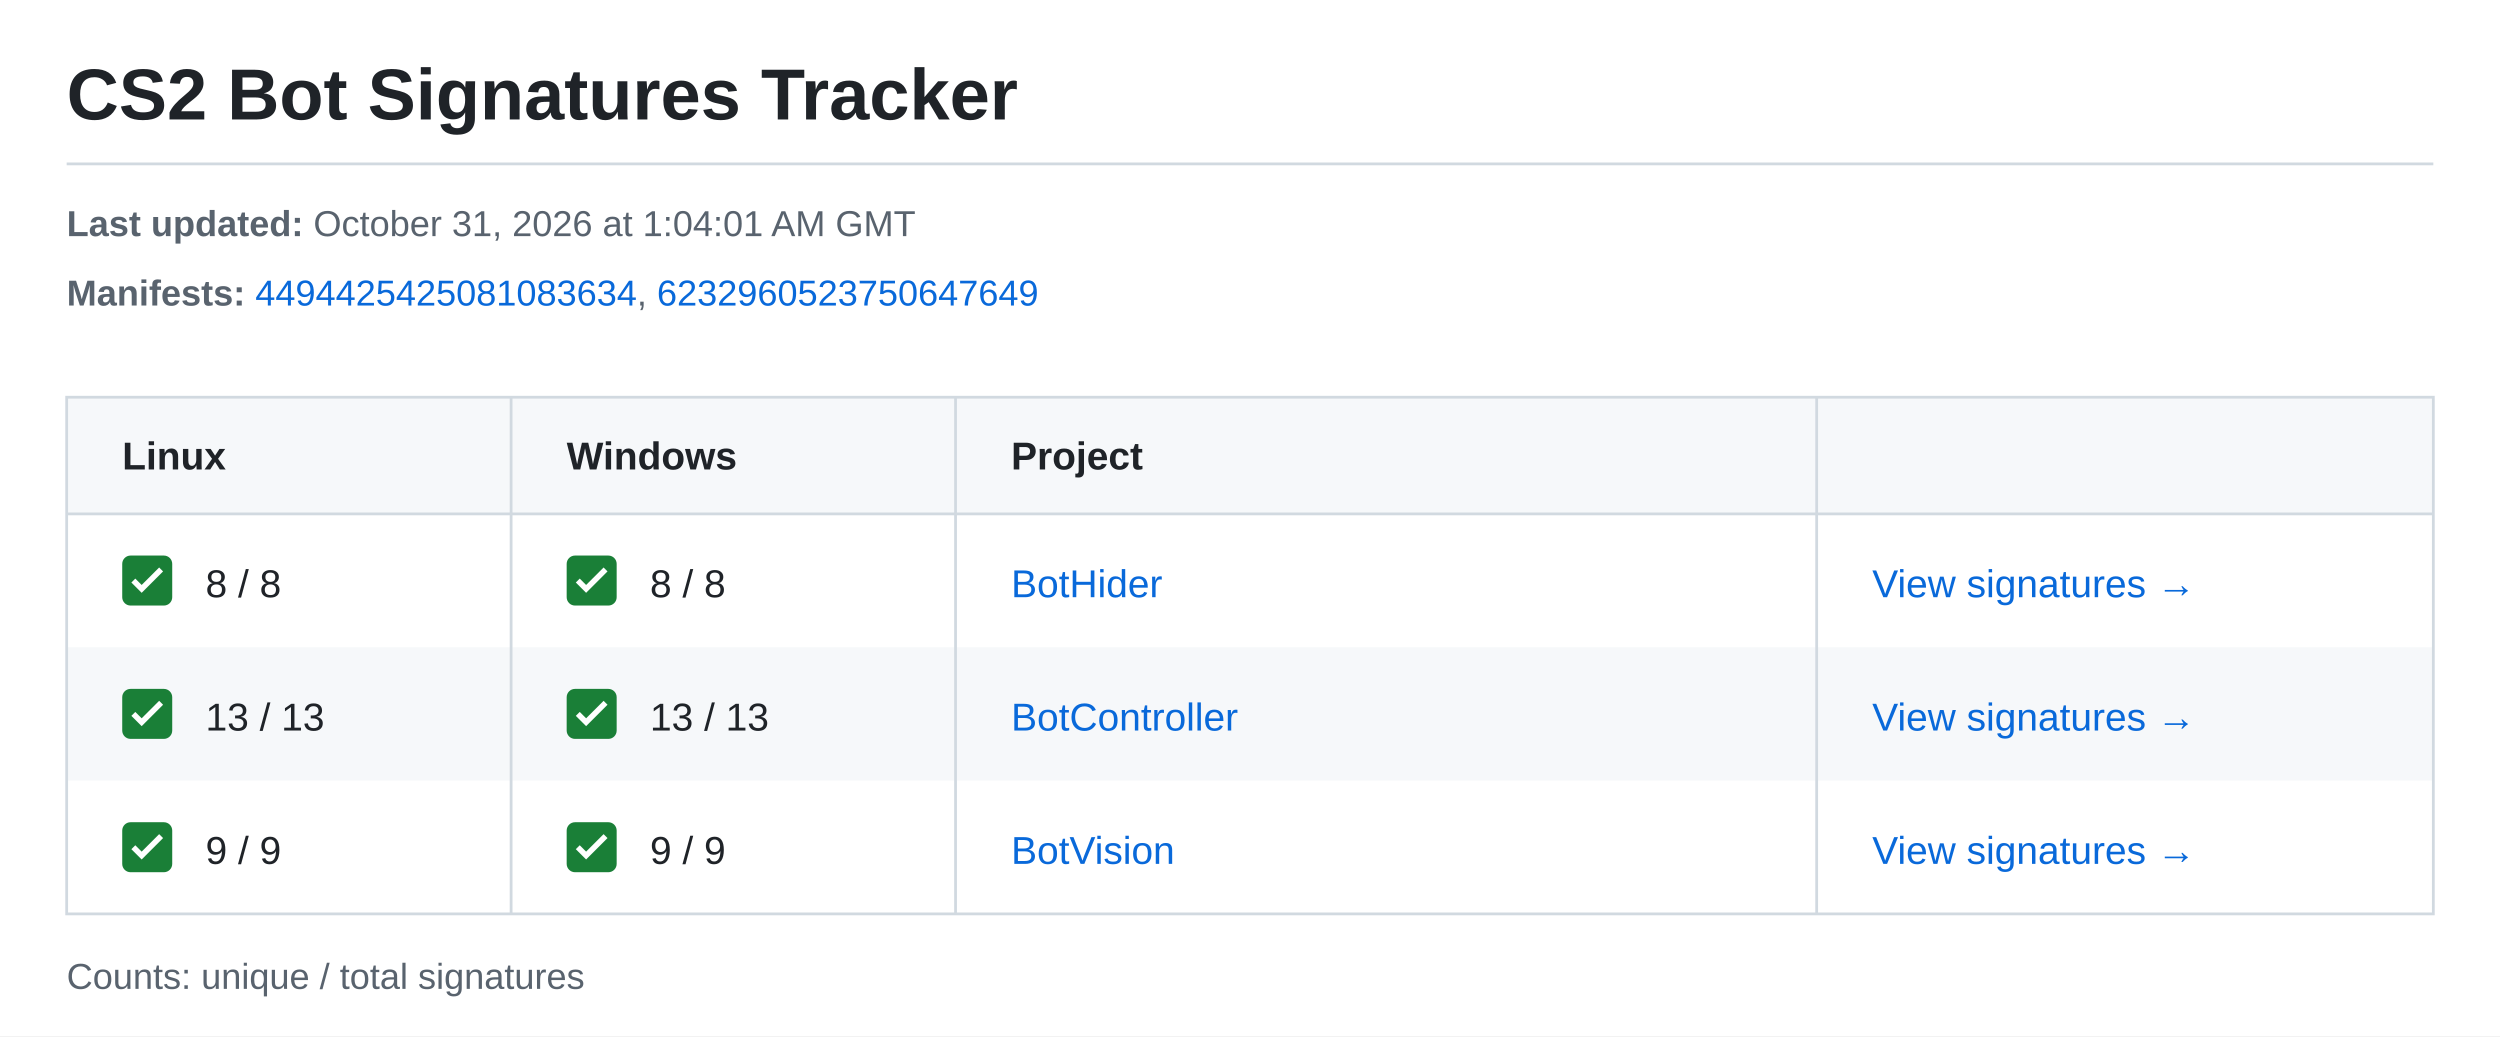
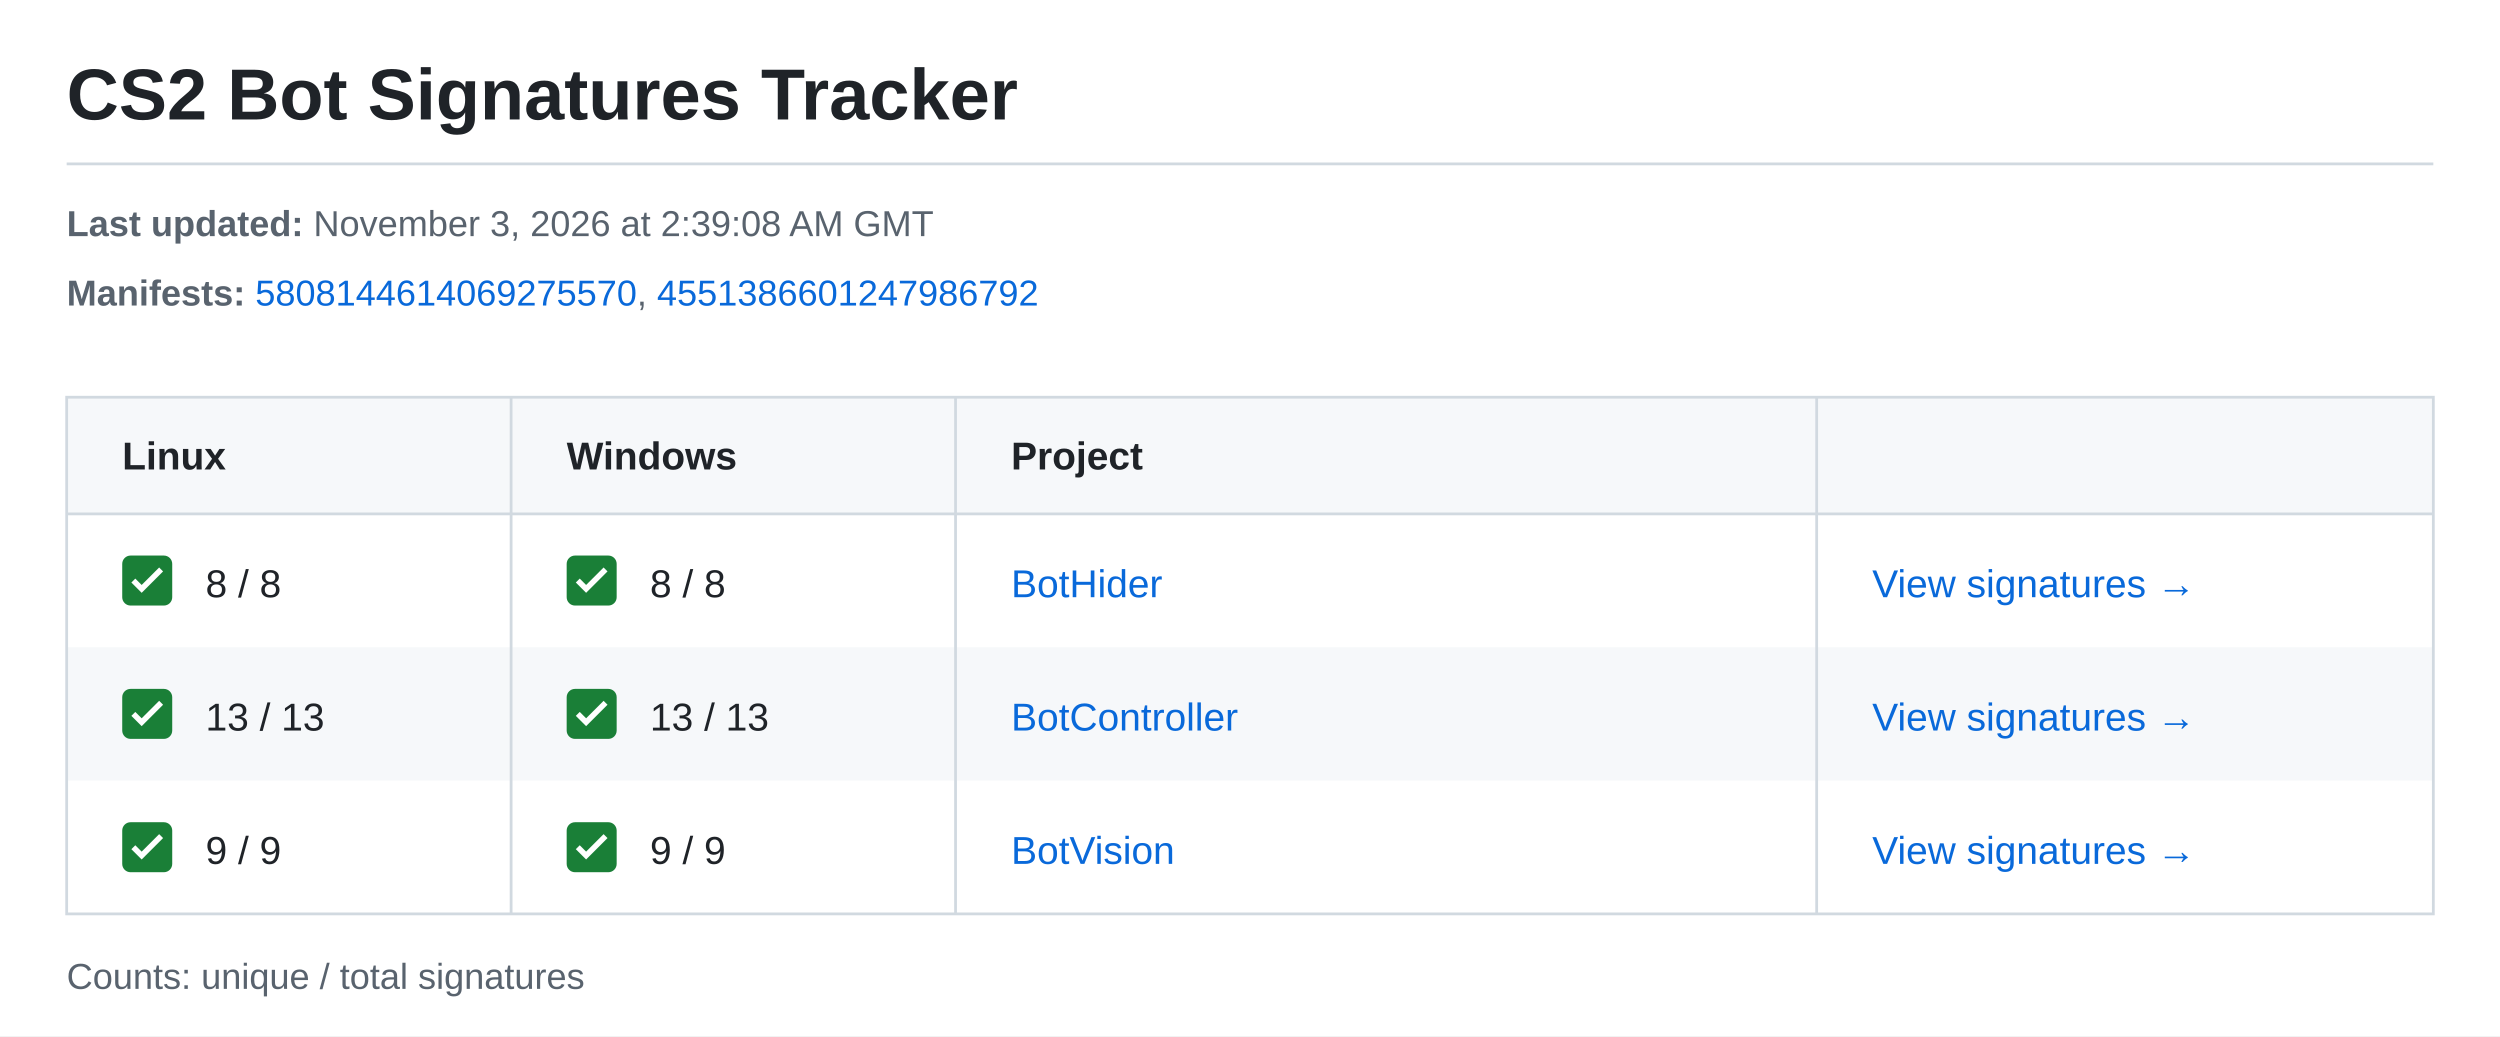
<svg xmlns="http://www.w3.org/2000/svg" width="900" height="373" viewBox="0 0 900 373" role="img" aria-labelledby="title description">
  <style>text{font-family:-apple-system,BlinkMacSystemFont,"Segoe UI",Arial,sans-serif;font-size:14px;fill:#1f2328}.meta{font-size:13px;fill:#59636e}.heading{font-weight:600}.link{fill:#0969da}</style>
  <rect width="900" height="373" fill="#ffffff" />
  <text x="24" y="43" style="font-size:26px;font-weight:600">CS2 Bot Signatures Tracker</text>
  <path d="M24 59H876" stroke="#d1d9e0" />
  <text class="meta" x="24" y="85">
-     <tspan font-weight="700">Last updated:</tspan> October 31, 2026 at 1:04:01 AM GMT</text>
+     <tspan font-weight="700">Last updated:</tspan> November 3, 2026 at 2:39:08 AM GMT</text>
  <text class="meta" x="24" y="110">
    <tspan font-weight="700">Manifests:</tspan>
-     <a href="https://steamdb.info/depot/2347771/history/?changeid=M:4494425425081083634">
-       <tspan class="link">4494425425081083634</tspan>
-     </a>, <a href="https://steamdb.info/depot/2347773/history/?changeid=M:6232960523750647649">
-       <tspan class="link">6232960523750647649</tspan>
+     <a href="https://steamdb.info/depot/2347771/history/?changeid=M:5808144614069275570">
+       <tspan class="link">5808144614069275570</tspan>
+     </a>, <a href="https://steamdb.info/depot/2347773/history/?changeid=M:4551386601247986792">
+       <tspan class="link">4551386601247986792</tspan>
    </a>
  </text>
  <rect x="24" y="143" width="852" height="42" fill="#f6f8fa" />
  <text class="heading" x="44" y="169">Linux</text>
  <text class="heading" x="204" y="169">Windows</text>
  <text class="heading" x="364" y="169">Project</text>
  <g transform="translate(44 200)">
    <rect width="18" height="18" rx="3" fill="#1a7f37" />
    <path d="m4 9 3 3 7-7" fill="none" stroke="white" stroke-width="2" />
  </g>
  <text x="74" y="215">8 / 8</text>
  <g transform="translate(204 200)">
    <rect width="18" height="18" rx="3" fill="#1a7f37" />
    <path d="m4 9 3 3 7-7" fill="none" stroke="white" stroke-width="2" />
  </g>
  <text x="234" y="215">8 / 8</text>
  <text class="link" x="364" y="215">BotHider</text>
  <text class="link" x="674" y="215">View signatures →</text>
  <rect x="24" y="233" width="852" height="48" fill="#f6f8fa" />
  <g transform="translate(44 248)">
    <rect width="18" height="18" rx="3" fill="#1a7f37" />
    <path d="m4 9 3 3 7-7" fill="none" stroke="white" stroke-width="2" />
  </g>
  <text x="74" y="263">13 / 13</text>
  <g transform="translate(204 248)">
    <rect width="18" height="18" rx="3" fill="#1a7f37" />
    <path d="m4 9 3 3 7-7" fill="none" stroke="white" stroke-width="2" />
  </g>
  <text x="234" y="263">13 / 13</text>
  <text class="link" x="364" y="263">BotController</text>
  <text class="link" x="674" y="263">View signatures →</text>
  <g transform="translate(44 296)">
    <rect width="18" height="18" rx="3" fill="#1a7f37" />
    <path d="m4 9 3 3 7-7" fill="none" stroke="white" stroke-width="2" />
  </g>
  <text x="74" y="311">9 / 9</text>
  <g transform="translate(204 296)">
    <rect width="18" height="18" rx="3" fill="#1a7f37" />
    <path d="m4 9 3 3 7-7" fill="none" stroke="white" stroke-width="2" />
  </g>
  <text x="234" y="311">9 / 9</text>
  <text class="link" x="364" y="311">BotVision</text>
  <text class="link" x="674" y="311">View signatures →</text>
  <path d="M24 143H876V329H24ZM24 185H876M184 143V329M344 143V329M654 143V329" fill="none" stroke="#d1d9e0" />
  <text class="meta" x="24" y="356">Counts: unique / total signatures</text>
</svg>
